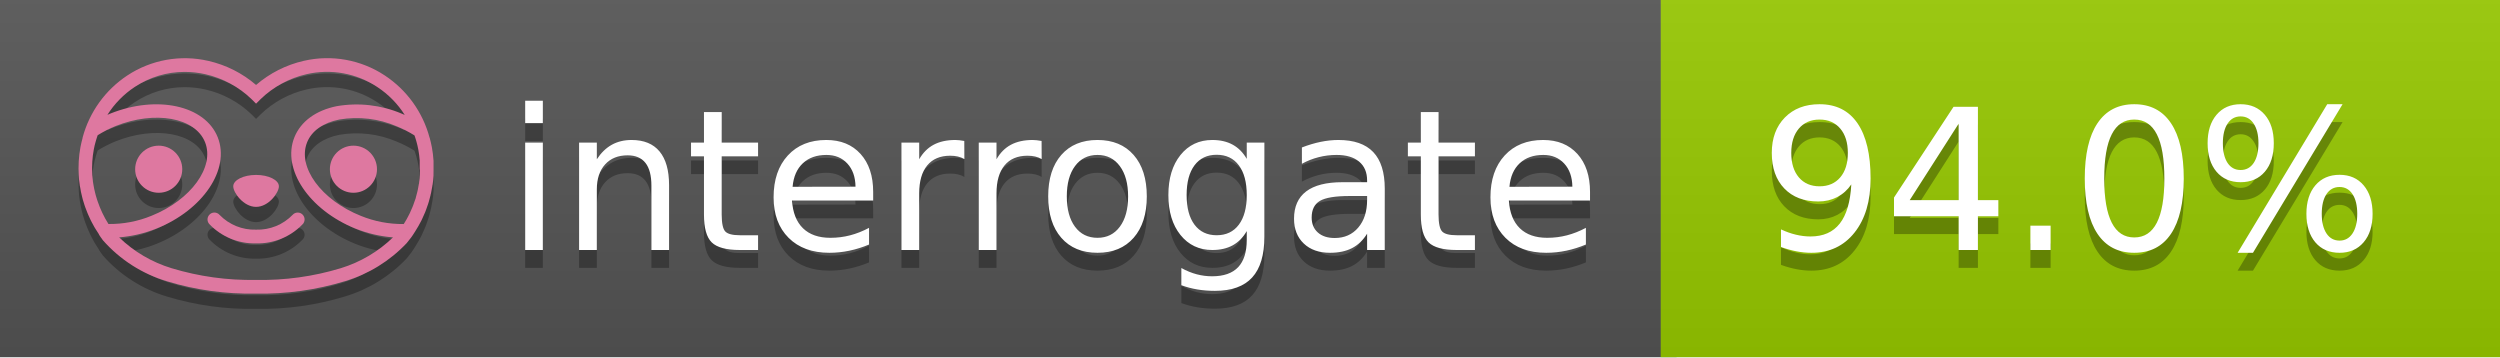
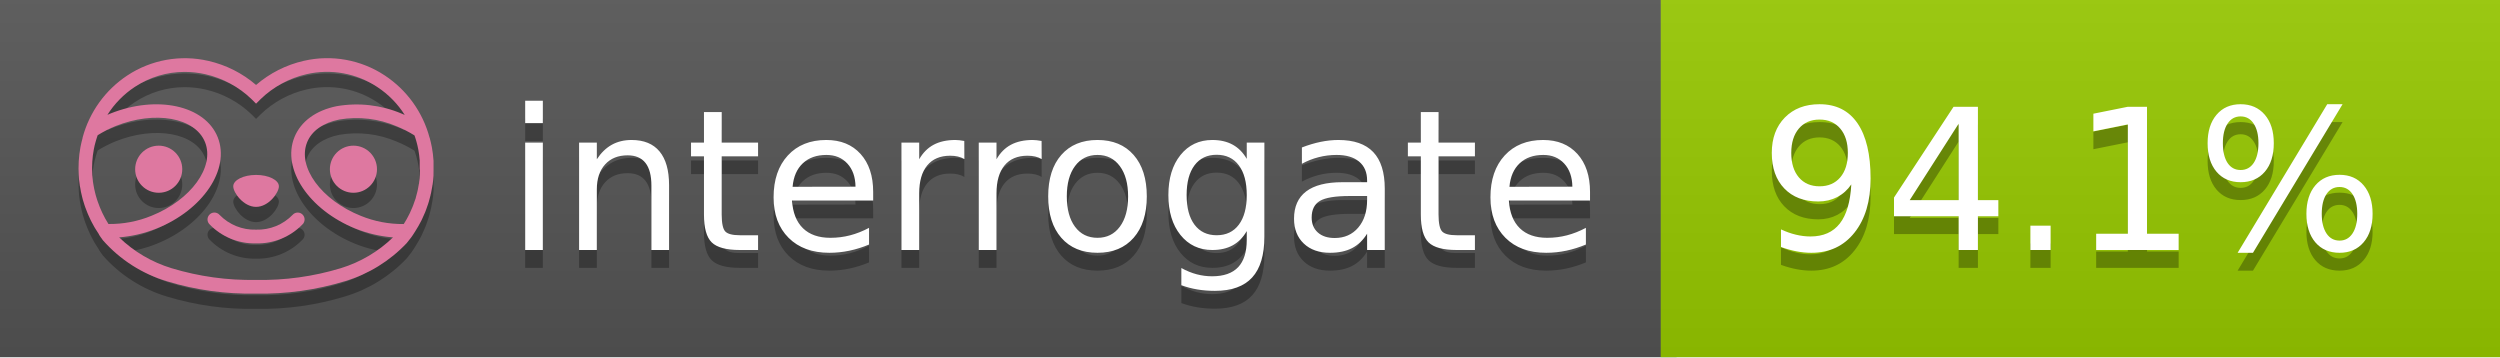
<svg xmlns="http://www.w3.org/2000/svg" width="140" height="20" viewBox="0 0 140 20" version="1.1" xml:space="preserve" style="fill-rule:evenodd;clip-rule:evenodd;stroke-linejoin:round;stroke-miterlimit:2;">
  <g transform="matrix(1,0,0,1,22,0)">
    <g id="backgrounds" transform="matrix(1.32789,0,0,1,-22.3892,0)">
      <rect x="0" y="0" width="71" height="20" style="fill:rgb(85,85,85);" />
    </g>
    <rect x="71" y="0" width="47" height="20" data-interrogate="color" style="fill:#97CA00" />
    <g transform="matrix(1.19746,0,0,1,-22.3744,-4.85723e-16)">
      <rect x="0" y="0" width="118" height="20" style="fill:url(#_Linear1);" />
    </g>
  </g>
  <g fill="#fff" text-anchor="middle" font-family="DejaVu Sans,Verdana,Geneva,sans-serif" font-size="110">
    <text x="590" y="150" fill="#010101" fill-opacity=".3" transform="scale(.1)" textLength="610">interrogate</text>
    <text x="590" y="140" transform="scale(.1)" textLength="610">interrogate</text>
-     <text x="1160" y="150" fill="#010101" fill-opacity=".3" transform="scale(.1)" textLength="370" data-interrogate="result">94.0%</text>
-     <text x="1160" y="140" transform="scale(.1)" textLength="370" data-interrogate="result">94.0%</text>
+     <text x="1160" y="150" fill="#010101" fill-opacity=".3" transform="scale(.1)" textLength="370" data-interrogate="result">94.1%</text>
+     <text x="1160" y="140" transform="scale(.1)" textLength="370" data-interrogate="result">94.1%</text>
  </g>
  <g id="logo-shadow" transform="matrix(0.854876,0,0,0.854876,-6.73514,1.732)">
    <g transform="matrix(0.299012,0,0,0.299012,9.70229,-6.68582)">
      <path d="M50,64.25C52.76,64.25 55,61.13 55,59.75C55,58.37 52.76,57.25 50,57.25C47.24,57.25 45,58.37 45,59.75C45,61.13 47.24,64.25 50,64.25Z" style="fill:rgb(1,1,1);fill-opacity:0.3;fill-rule:nonzero;" />
    </g>
    <g transform="matrix(0.299012,0,0,0.299012,9.70229,-6.68582)">
      <path d="M88,49.05C86.506,43.475 83.018,38.638 78.2,35.46C72.969,32.002 66.539,30.844 60.43,32.26C56.576,33.145 52.995,34.958 50,37.54C46.998,34.958 43.411,33.149 39.55,32.27C33.441,30.853 27.011,32.011 21.78,35.47C16.97,38.652 13.489,43.489 12,49.06L12,49.13C11.82,49.79 11.66,50.46 11.53,51.13C11.146,53.207 11.021,55.323 11.16,57.43C11.16,58.03 11.26,58.63 11.34,59.23C11.34,59.51 11.43,59.79 11.48,60.07C11.53,60.35 11.58,60.68 11.64,60.98C11.7,61.28 11.8,61.69 11.89,62.05C11.98,62.41 11.99,62.47 12.05,62.68C12.16,63.07 12.28,63.46 12.41,63.84L12.58,64.34C12.72,64.74 12.88,65.14 13.04,65.53L13.23,65.98C13.403,66.373 13.583,66.767 13.77,67.16L13.99,67.59C14.19,67.97 14.39,68.35 14.61,68.73L14.87,69.15C15.1,69.52 15.33,69.89 15.58,70.26L15.58,70.32L15.99,70.93C16.14,71.14 16.29,71.36 16.45,71.57C20.206,75.83 25.086,78.95 30.53,80.57C36.839,82.48 43.41,83.385 50,83.25C56.599,83.374 63.177,82.456 69.49,80.53C74.644,78.978 79.303,76.102 83,72.19C83.34,71.78 83.65,71.35 84,70.92L84.18,70.66L84.33,70.44L84.41,70.32C84.55,70.12 84.67,69.9 84.81,69.7C85.07,69.3 85.32,68.89 85.55,68.48C85.78,68.07 86.02,67.65 86.23,67.22C86.31,67.05 86.39,66.88 86.47,66.7C86.67,66.28 86.85,65.87 87.03,65.44L87.23,64.92C87.397,64.487 87.55,64.05 87.69,63.61L87.85,63.09C87.98,62.64 88.1,62.19 88.21,61.74C88.21,61.57 88.3,61.39 88.33,61.22C88.43,60.75 88.52,60.22 88.6,59.79C88.6,59.64 88.66,59.49 88.68,59.33C88.77,58.71 88.84,58.08 88.88,57.45L88.88,54.17C88.817,53.164 88.693,52.162 88.51,51.17C88.38,50.5 88.23,49.84 88.05,49.17L88,49.05ZM85.89,56.44L85.89,57.23C85.89,57.78 85.79,58.32 85.72,58.86C85.72,59.01 85.72,59.15 85.65,59.3C85.59,59.7 85.51,60.11 85.43,60.51L85.32,60.99C85.23,61.38 85.12,61.77 85.01,62.16C85.01,62.31 84.93,62.46 84.88,62.6C84.74,63.04 84.59,63.47 84.42,63.9L84.27,64.28C84.1,64.71 83.91,65.14 83.71,65.56C83.51,65.98 83.43,66.12 83.28,66.4L83.01,66.91C82.83,67.223 82.643,67.537 82.45,67.85L82.35,68.01C79.121,68.047 75.918,67.434 72.93,66.21C64.27,62.74 59,55.52 61.18,50.11C62.18,47.6 64.7,45.82 68.26,45.11C72.489,44.395 76.835,44.908 80.78,46.59C82.141,47.144 83.453,47.813 84.7,48.59C84.76,48.76 84.82,48.93 84.88,49.1C84.94,49.27 85.05,49.63 85.12,49.9C85.28,50.5 85.44,51.1 85.55,51.73C85.691,52.507 85.792,53.292 85.85,54.08L85.85,55.89C85.85,56.12 85.91,56.25 85.91,56.45L85.89,56.44ZM17.66,68C16.668,66.435 15.869,64.756 15.28,63L15.17,62.68C15.06,62.35 14.96,62.01 14.87,61.68C14.823,61.493 14.777,61.31 14.73,61.13C14.66,60.84 14.59,60.55 14.53,60.27C14.47,59.99 14.43,59.72 14.38,59.44C14.33,59.16 14.3,59 14.27,58.78C14.2,58.27 14.15,57.78 14.11,57.23L14.11,57.03C14.008,55.236 14.122,53.437 14.45,51.67C14.56,51.06 14.71,50.46 14.88,49.87C14.96,49.59 15.04,49.32 15.13,49.05C15.22,48.78 15.24,48.72 15.3,48.55C16.548,47.774 17.859,47.105 19.22,46.55C27.86,43.09 36.65,44.67 38.82,50.08C40.99,55.49 35.73,62.74 27.09,66.2C24.101,67.431 20.893,68.043 17.66,68ZM68.57,77.68C62.554,79.508 56.287,80.376 50,80.25C43.737,80.37 37.495,79.506 31.5,77.69C27.185,76.38 23.243,74.062 20,70.93C22.815,70.706 25.58,70.055 28.2,69C38.37,64.92 44.39,56 41.6,49C38.81,42 28.27,39.72 18.1,43.8L17.43,44.09C18.973,41.648 21.019,39.561 23.43,37.97C26.671,35.824 30.473,34.68 34.36,34.68C35.884,34.681 37.404,34.852 38.89,35.19C42.694,36.049 46.191,37.935 49,40.64L50,41.64L51,40.64C53.797,37.937 57.279,36.049 61.07,35.18C66.402,33.947 72.014,34.968 76.57,38C78.98,39.588 81.026,41.671 82.57,44.11L81.9,43.82C77.409,41.921 72.464,41.355 67.66,42.19C63.08,43.12 59.79,45.54 58.39,49.02C55.6,55.97 61.62,64.94 71.79,69.02C74.414,70.07 77.182,70.714 80,70.93C76.776,74.05 72.859,76.363 68.57,77.68Z" style="fill:rgb(1,1,1);fill-opacity:0.3;fill-rule:nonzero;" />
    </g>
    <g transform="matrix(0.299012,0,0,0.299012,9.70229,-6.68582)">
      <circle cx="71.33" cy="56" r="5.16" style="fill:rgb(1,1,1);fill-opacity:0.3;" />
    </g>
    <g transform="matrix(0.299012,0,0,0.299012,9.70229,-6.68582)">
      <circle cx="28.67" cy="56" r="5.16" style="fill:rgb(1,1,1);fill-opacity:0.3;" />
    </g>
    <g transform="matrix(0.299012,0,0,0.299012,9.70229,-6.68582)">
      <path d="M58,66C55.912,68.161 53.003,69.339 50,69.24C46.997,69.339 44.088,68.161 42,66C41.714,65.677 41.302,65.491 40.87,65.491C40.042,65.491 39.361,66.172 39.361,67C39.361,67.368 39.496,67.724 39.74,68C42.403,70.804 46.134,72.35 50,72.25C53.862,72.347 57.59,70.802 60.25,68C60.495,67.725 60.63,67.369 60.63,67C60.63,66.174 59.951,65.495 59.125,65.495C58.695,65.495 58.285,65.679 58,66Z" style="fill:rgb(1,1,1);fill-opacity:0.3;fill-rule:nonzero;" />
    </g>
  </g>
  <g id="logo-pink" transform="matrix(0.854876,0,0,0.854876,-6.73514,0.877124)">
    <g transform="matrix(0.299012,0,0,0.299012,9.70229,-6.68582)">
      <path d="M50,64.25C52.76,64.25 55,61.13 55,59.75C55,58.37 52.76,57.25 50,57.25C47.24,57.25 45,58.37 45,59.75C45,61.13 47.24,64.25 50,64.25Z" style="fill:rgb(222,120,160);fill-rule:nonzero;" />
    </g>
    <g transform="matrix(0.299012,0,0,0.299012,9.70229,-6.68582)">
      <path d="M88,49.05C86.506,43.475 83.018,38.638 78.2,35.46C72.969,32.002 66.539,30.844 60.43,32.26C56.576,33.145 52.995,34.958 50,37.54C46.998,34.958 43.411,33.149 39.55,32.27C33.441,30.853 27.011,32.011 21.78,35.47C16.97,38.652 13.489,43.489 12,49.06L12,49.13C11.82,49.79 11.66,50.46 11.53,51.13C11.146,53.207 11.021,55.323 11.16,57.43C11.16,58.03 11.26,58.63 11.34,59.23C11.34,59.51 11.43,59.79 11.48,60.07C11.53,60.35 11.58,60.68 11.64,60.98C11.7,61.28 11.8,61.69 11.89,62.05C11.98,62.41 11.99,62.47 12.05,62.68C12.16,63.07 12.28,63.46 12.41,63.84L12.58,64.34C12.72,64.74 12.88,65.14 13.04,65.53L13.23,65.98C13.403,66.373 13.583,66.767 13.77,67.16L13.99,67.59C14.19,67.97 14.39,68.35 14.61,68.73L14.87,69.15C15.1,69.52 15.33,69.89 15.58,70.26L15.58,70.32L15.99,70.93C16.14,71.14 16.29,71.36 16.45,71.57C20.206,75.83 25.086,78.95 30.53,80.57C36.839,82.48 43.41,83.385 50,83.25C56.599,83.374 63.177,82.456 69.49,80.53C74.644,78.978 79.303,76.102 83,72.19C83.34,71.78 83.65,71.35 84,70.92L84.18,70.66L84.33,70.44L84.41,70.32C84.55,70.12 84.67,69.9 84.81,69.7C85.07,69.3 85.32,68.89 85.55,68.48C85.78,68.07 86.02,67.65 86.23,67.22C86.31,67.05 86.39,66.88 86.47,66.7C86.67,66.28 86.85,65.87 87.03,65.44L87.23,64.92C87.397,64.487 87.55,64.05 87.69,63.61L87.85,63.09C87.98,62.64 88.1,62.19 88.21,61.74C88.21,61.57 88.3,61.39 88.33,61.22C88.43,60.75 88.52,60.22 88.6,59.79C88.6,59.64 88.66,59.49 88.68,59.33C88.77,58.71 88.84,58.08 88.88,57.45L88.88,54.17C88.817,53.164 88.693,52.162 88.51,51.17C88.38,50.5 88.23,49.84 88.05,49.17L88,49.05ZM85.89,56.44L85.89,57.23C85.89,57.78 85.79,58.32 85.72,58.86C85.72,59.01 85.72,59.15 85.65,59.3C85.59,59.7 85.51,60.11 85.43,60.51L85.32,60.99C85.23,61.38 85.12,61.77 85.01,62.16C85.01,62.31 84.93,62.46 84.88,62.6C84.74,63.04 84.59,63.47 84.42,63.9L84.27,64.28C84.1,64.71 83.91,65.14 83.71,65.56C83.51,65.98 83.43,66.12 83.28,66.4L83.01,66.91C82.83,67.223 82.643,67.537 82.45,67.85L82.35,68.01C79.121,68.047 75.918,67.434 72.93,66.21C64.27,62.74 59,55.52 61.18,50.11C62.18,47.6 64.7,45.82 68.26,45.11C72.489,44.395 76.835,44.908 80.78,46.59C82.141,47.144 83.453,47.813 84.7,48.59C84.76,48.76 84.82,48.93 84.88,49.1C84.94,49.27 85.05,49.63 85.12,49.9C85.28,50.5 85.44,51.1 85.55,51.73C85.691,52.507 85.792,53.292 85.85,54.08L85.85,55.89C85.85,56.12 85.91,56.25 85.91,56.45L85.89,56.44ZM17.66,68C16.668,66.435 15.869,64.756 15.28,63L15.17,62.68C15.06,62.35 14.96,62.01 14.87,61.68C14.823,61.493 14.777,61.31 14.73,61.13C14.66,60.84 14.59,60.55 14.53,60.27C14.47,59.99 14.43,59.72 14.38,59.44C14.33,59.16 14.3,59 14.27,58.78C14.2,58.27 14.15,57.78 14.11,57.23L14.11,57.03C14.008,55.236 14.122,53.437 14.45,51.67C14.56,51.06 14.71,50.46 14.88,49.87C14.96,49.59 15.04,49.32 15.13,49.05C15.22,48.78 15.24,48.72 15.3,48.55C16.548,47.774 17.859,47.105 19.22,46.55C27.86,43.09 36.65,44.67 38.82,50.08C40.99,55.49 35.73,62.74 27.09,66.2C24.101,67.431 20.893,68.043 17.66,68ZM68.57,77.68C62.554,79.508 56.287,80.376 50,80.25C43.737,80.37 37.495,79.506 31.5,77.69C27.185,76.38 23.243,74.062 20,70.93C22.815,70.706 25.58,70.055 28.2,69C38.37,64.92 44.39,56 41.6,49C38.81,42 28.27,39.72 18.1,43.8L17.43,44.09C18.973,41.648 21.019,39.561 23.43,37.97C26.671,35.824 30.473,34.68 34.36,34.68C35.884,34.681 37.404,34.852 38.89,35.19C42.694,36.049 46.191,37.935 49,40.64L50,41.64L51,40.64C53.797,37.937 57.279,36.049 61.07,35.18C66.402,33.947 72.014,34.968 76.57,38C78.98,39.588 81.026,41.671 82.57,44.11L81.9,43.82C77.409,41.921 72.464,41.355 67.66,42.19C63.08,43.12 59.79,45.54 58.39,49.02C55.6,55.97 61.62,64.94 71.79,69.02C74.414,70.07 77.182,70.714 80,70.93C76.776,74.05 72.859,76.363 68.57,77.68Z" style="fill:rgb(222,120,160);fill-rule:nonzero;" />
    </g>
    <g transform="matrix(0.299012,0,0,0.299012,9.70229,-6.68582)">
      <circle cx="71.33" cy="56" r="5.16" style="fill:rgb(222,120,160);" />
    </g>
    <g transform="matrix(0.299012,0,0,0.299012,9.70229,-6.68582)">
      <circle cx="28.67" cy="56" r="5.16" style="fill:rgb(222,120,160);" />
    </g>
    <g transform="matrix(0.299012,0,0,0.299012,9.70229,-6.68582)">
      <path d="M58,66C55.912,68.161 53.003,69.339 50,69.24C46.997,69.339 44.088,68.161 42,66C41.714,65.677 41.302,65.491 40.87,65.491C40.042,65.491 39.361,66.172 39.361,67C39.361,67.368 39.496,67.724 39.74,68C42.403,70.804 46.134,72.35 50,72.25C53.862,72.347 57.59,70.802 60.25,68C60.495,67.725 60.63,67.369 60.63,67C60.63,66.174 59.951,65.495 59.125,65.495C58.695,65.495 58.285,65.679 58,66Z" style="fill:rgb(222,120,160);fill-rule:nonzero;" />
    </g>
  </g>
  <defs>
    <linearGradient id="_Linear1" x1="0" y1="0" x2="1" y2="0" gradientUnits="userSpaceOnUse" gradientTransform="matrix(1.22465e-15,20,-20,1.22465e-15,0,0)">
      <stop offset="0" style="stop-color:rgb(187,187,187);stop-opacity:0.1" />
      <stop offset="1" style="stop-color:black;stop-opacity:0.1" />
    </linearGradient>
  </defs>
</svg>
